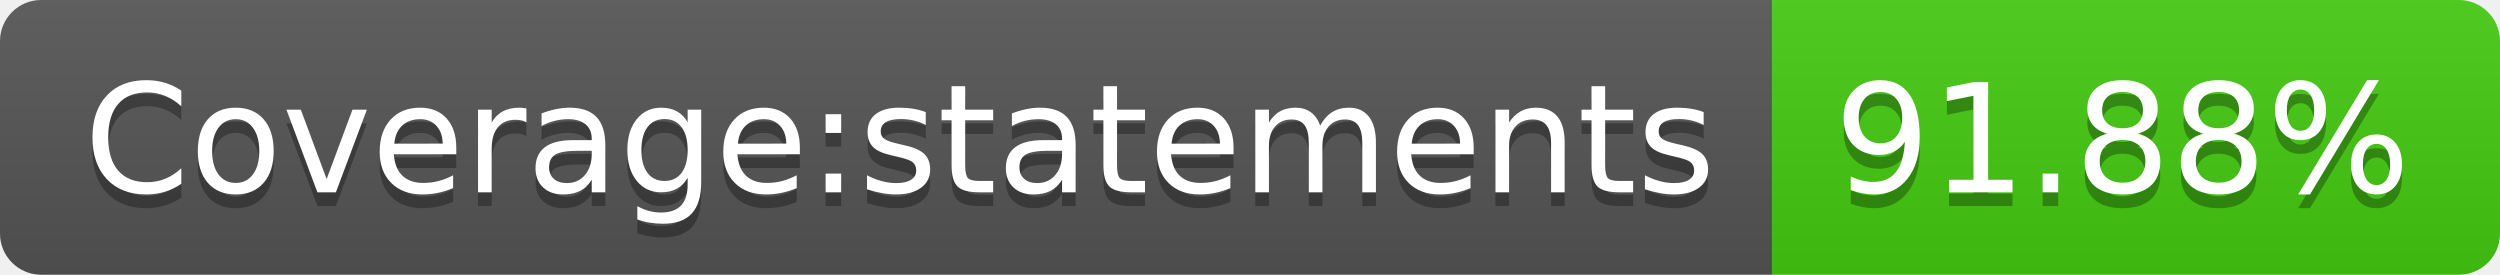
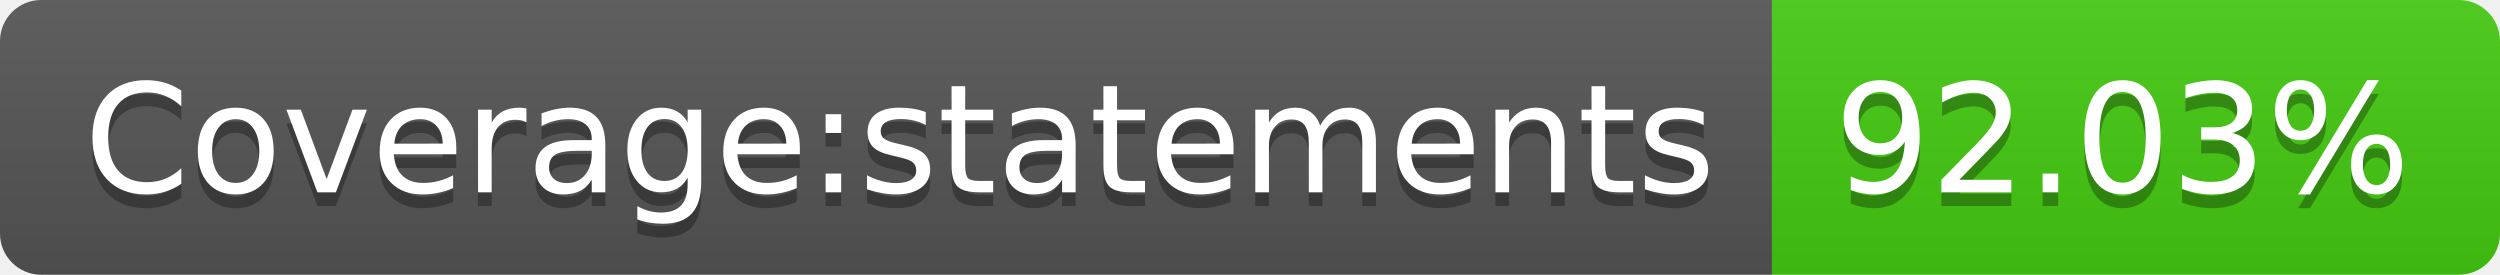
- <svg xmlns="http://www.w3.org/2000/svg" width="182" height="20" role="img" aria-label="Coverage:statements: 91.88%">
+ <svg xmlns="http://www.w3.org/2000/svg" width="182" height="20" role="img" aria-label="Coverage:statements: 92.03%">
  <linearGradient id="s" x2="0" y2="100%">
    <stop offset="0" stop-color="#bbb" stop-opacity=".1" />
    <stop offset="1" stop-opacity=".1" />
  </linearGradient>
  <clipPath id="r">
    <rect width="182" height="20" rx="3" fill="#fff" />
  </clipPath>
  <g clip-path="url(#r)">
    <rect width="129" height="20" fill="#555" />
    <rect x="129" width="53" height="20" fill="#4c1" />
    <rect width="182" height="20" fill="url(#s)" />
  </g>
  <g fill="#fff" text-anchor="middle" font-family="Verdana,Geneva,DejaVu Sans,sans-serif" text-rendering="geometricPrecision" font-size="110">
    <text aria-hidden="true" x="655" y="150" fill="#010101" fill-opacity=".3" transform="scale(.1)" textLength="1190">Coverage:statements</text>
    <text x="655" y="140" transform="scale(.1)" fill="#fff" textLength="1190">Coverage:statements</text>
-     <text aria-hidden="true" x="1545" y="150" fill="#010101" fill-opacity=".3" transform="scale(.1)" textLength="430">91.88%</text>
-     <text x="1545" y="140" transform="scale(.1)" fill="#fff" textLength="430">91.88%</text>
+     <text aria-hidden="true" x="1545" y="150" fill="#010101" fill-opacity=".3" transform="scale(.1)" textLength="430">92.03%</text>
+     <text x="1545" y="140" transform="scale(.1)" fill="#fff" textLength="430">92.03%</text>
  </g>
</svg>
